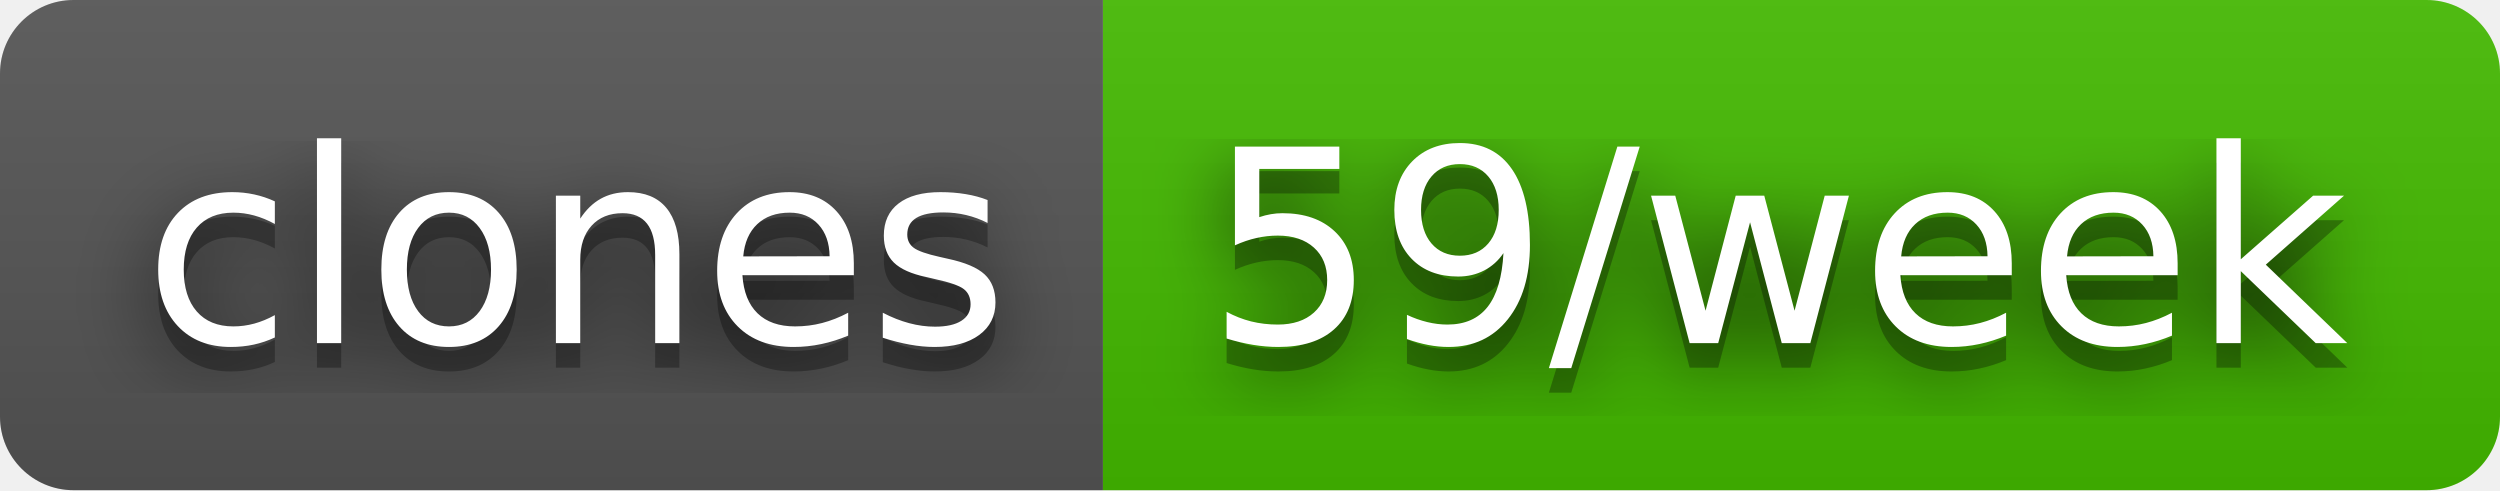
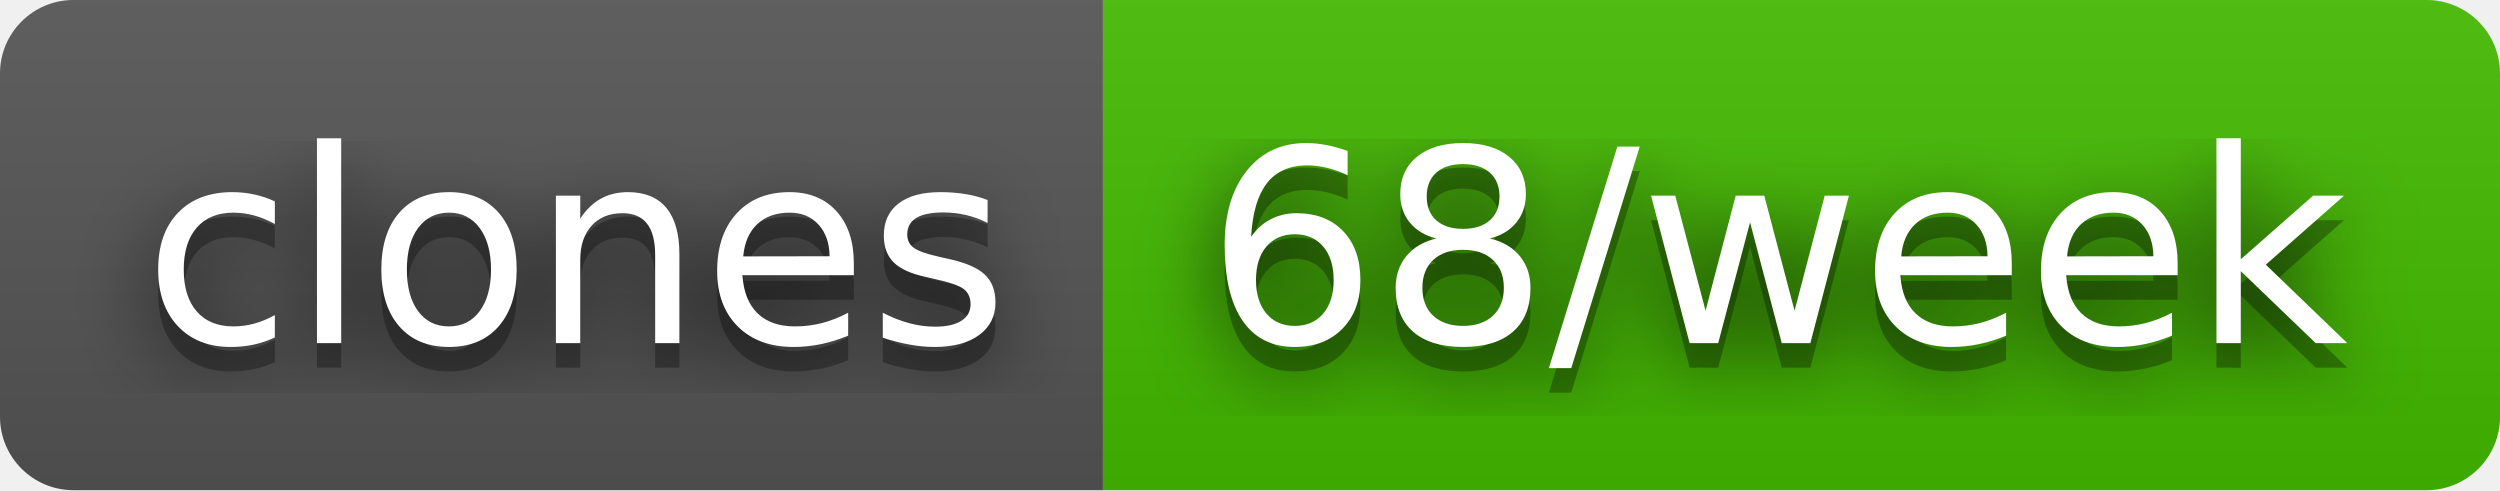
- <svg xmlns="http://www.w3.org/2000/svg" width="102" height="20" role="img" aria-label="clones: 59/week">
+ <svg xmlns="http://www.w3.org/2000/svg" width="102" height="20" role="img" aria-label="clones: 68/week">
  <filter id="blur">
    <feGaussianBlur stdDeviation="16" />
  </filter>
  <linearGradient id="s" x2="0" y2="100%">
    <stop offset="0" stop-color="#bbb" stop-opacity=".1" />
    <stop offset="1" stop-opacity=".1" />
  </linearGradient>
  <clipPath id="r">
    <rect width="102" height="20" rx="3" />
  </clipPath>
  <g clip-path="url(#r)">
    <rect width="45" height="20" fill="#555" />
    <rect x="45" width="57" height="20" fill="#4b0" />
    <rect width="102" height="20" fill="url(#s)" />
  </g>
  <g fill="#fff" text-anchor="middle" font-family="Verdana,Geneva,DejaVu Sans,sans-serif" text-rendering="geometricPrecision" font-size="110">
    <g transform="scale(.1)">
      <g aria-hidden="true" fill="#010101">
        <text x="235" y="150" fill-opacity=".8" filter="url(#blur)" textLength="350">clones</text>
        <text x="235" y="150" fill-opacity=".3" textLength="350">clones</text>
      </g>
      <text x="235" y="140" textLength="350">clones</text>
    </g>
    <g transform="scale(.1)">
      <g aria-hidden="true" fill="#010101">
-         <text x="725" y="150" fill-opacity=".8" filter="url(#blur)" textLength="470">59/week</text>
-         <text x="725" y="150" fill-opacity=".3" textLength="470">59/week</text>
+         <text x="725" y="150" fill-opacity=".8" filter="url(#blur)" textLength="470">68/week</text>
+         <text x="725" y="150" fill-opacity=".3" textLength="470">68/week</text>
      </g>
-       <text x="725" y="140" textLength="470">59/week</text>
+       <text x="725" y="140" textLength="470">68/week</text>
    </g>
  </g>
</svg>
